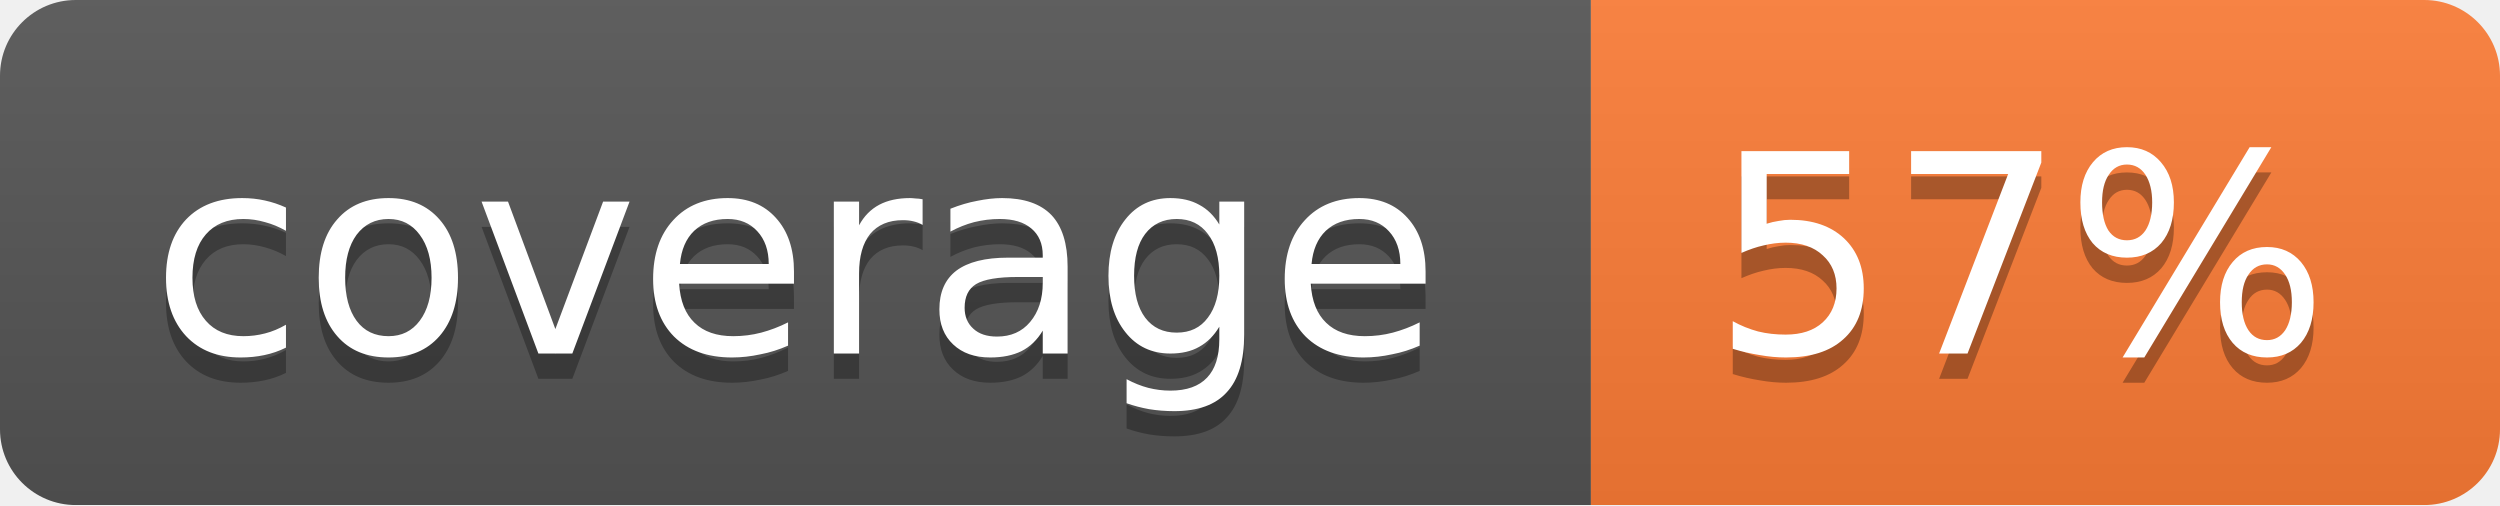
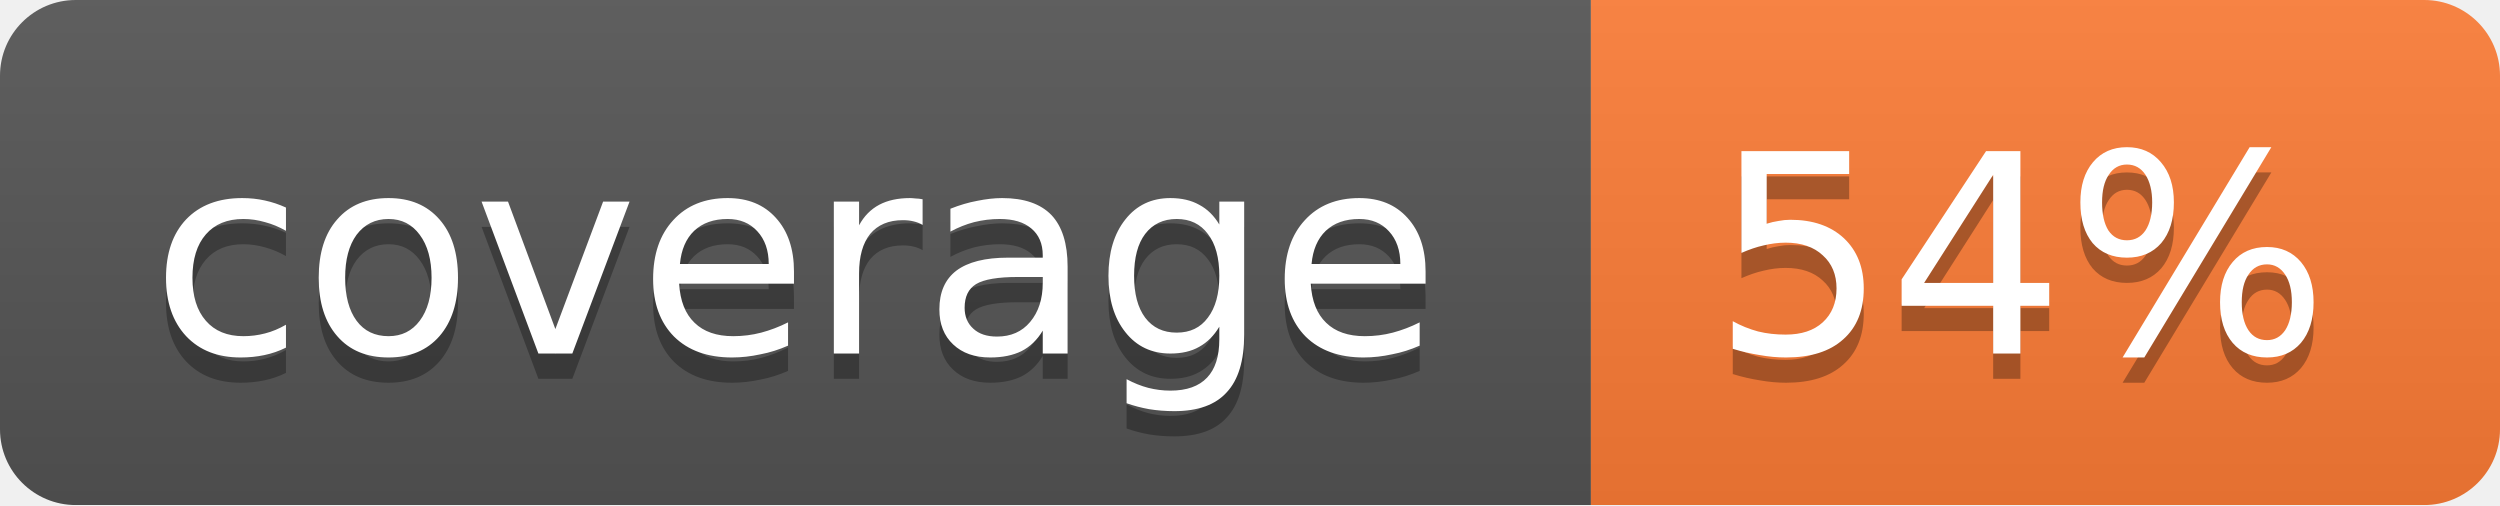
<svg xmlns="http://www.w3.org/2000/svg" width="99" height="20">
  <linearGradient id="b" x2="0" y2="100%">
    <stop offset="0" stop-color="#bbb" stop-opacity=".1" />
    <stop offset="1" stop-opacity=".1" />
  </linearGradient>
  <mask id="a">
    <rect width="99" height="20" rx="3" fill="#fff" />
  </mask>
  <g mask="url(#a)">
    <path fill="#555" d="M0 0h63v20H0z" />
    <path fill="#fe7d37" d="M63 0h36v20H63z" />
    <path fill="url(#b)" d="M0 0h99v20H0z" />
  </g>
  <g fill="#fff" text-anchor="middle" font-family="DejaVu Sans,Verdana,Geneva,sans-serif" font-size="11">
    <text x="31.5" y="15" fill="#010101" fill-opacity=".3">coverage</text>
    <text x="31.5" y="14">coverage</text>
-     <text x="80" y="15" fill="#010101" fill-opacity=".3">57%</text>
-     <text x="80" y="14">57%</text>
+     <text x="80" y="15" fill="#010101" fill-opacity=".3">54%</text>
+     <text x="80" y="14">54%</text>
  </g>
</svg>
